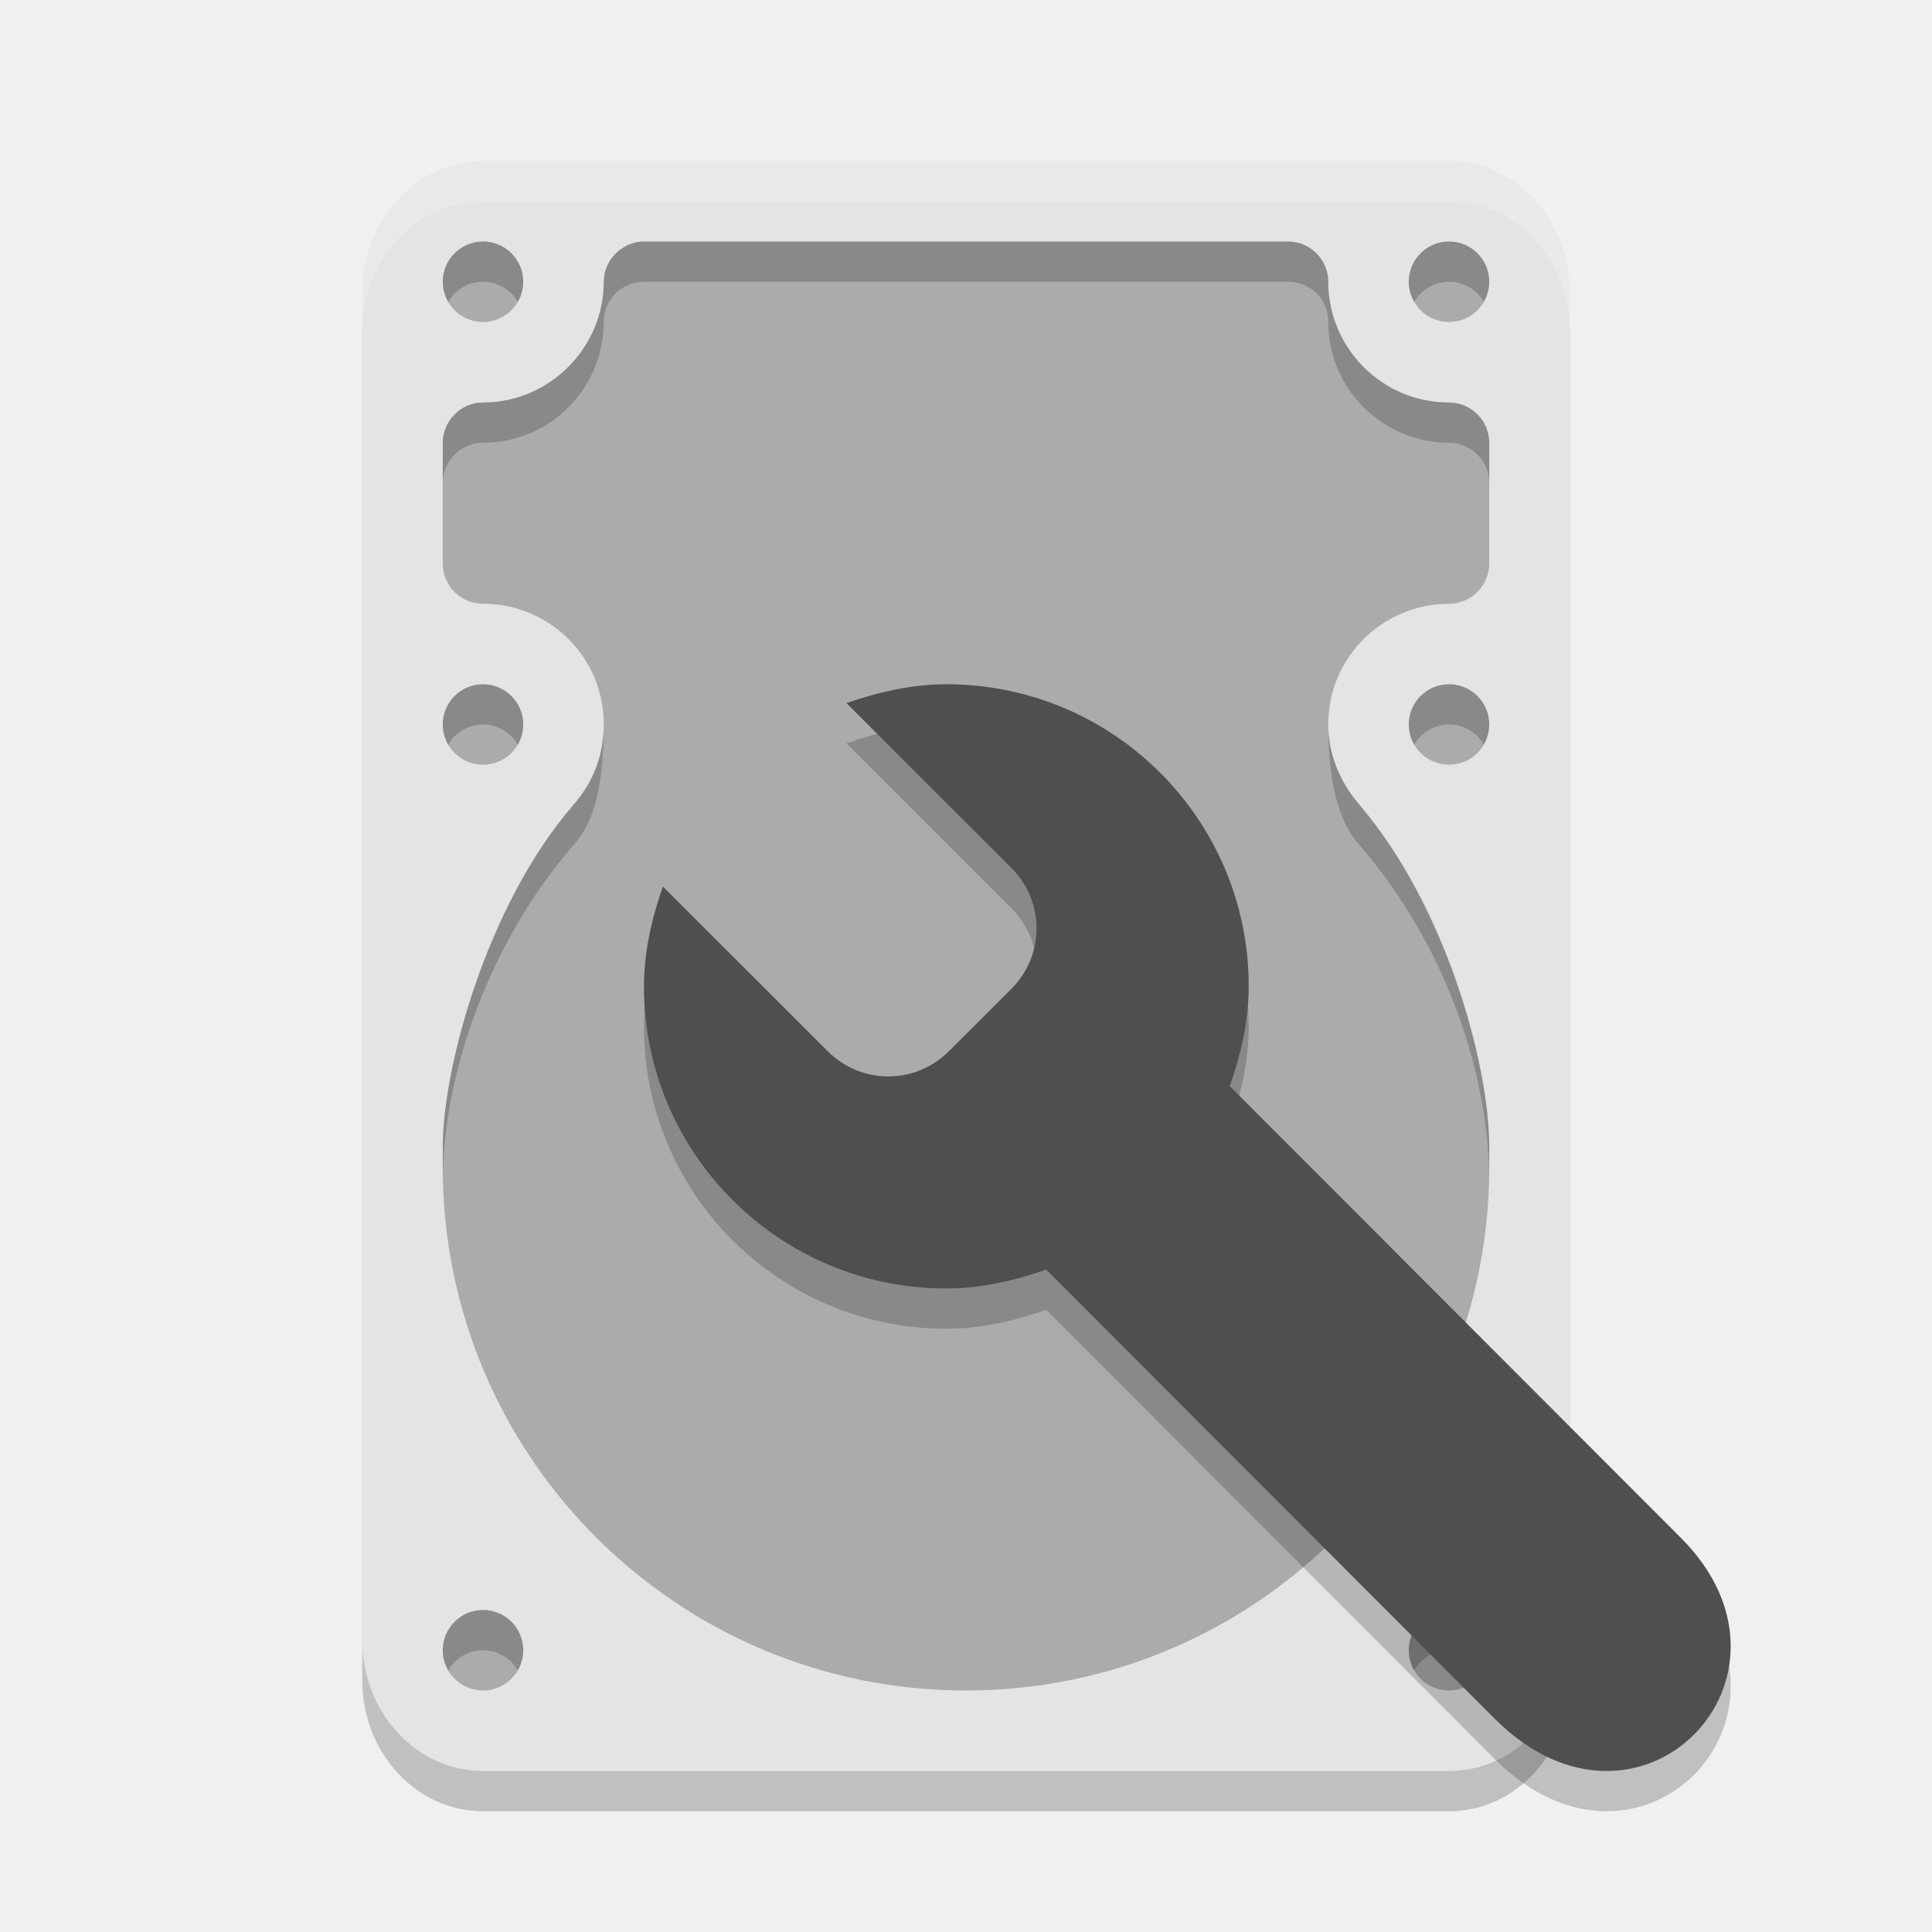
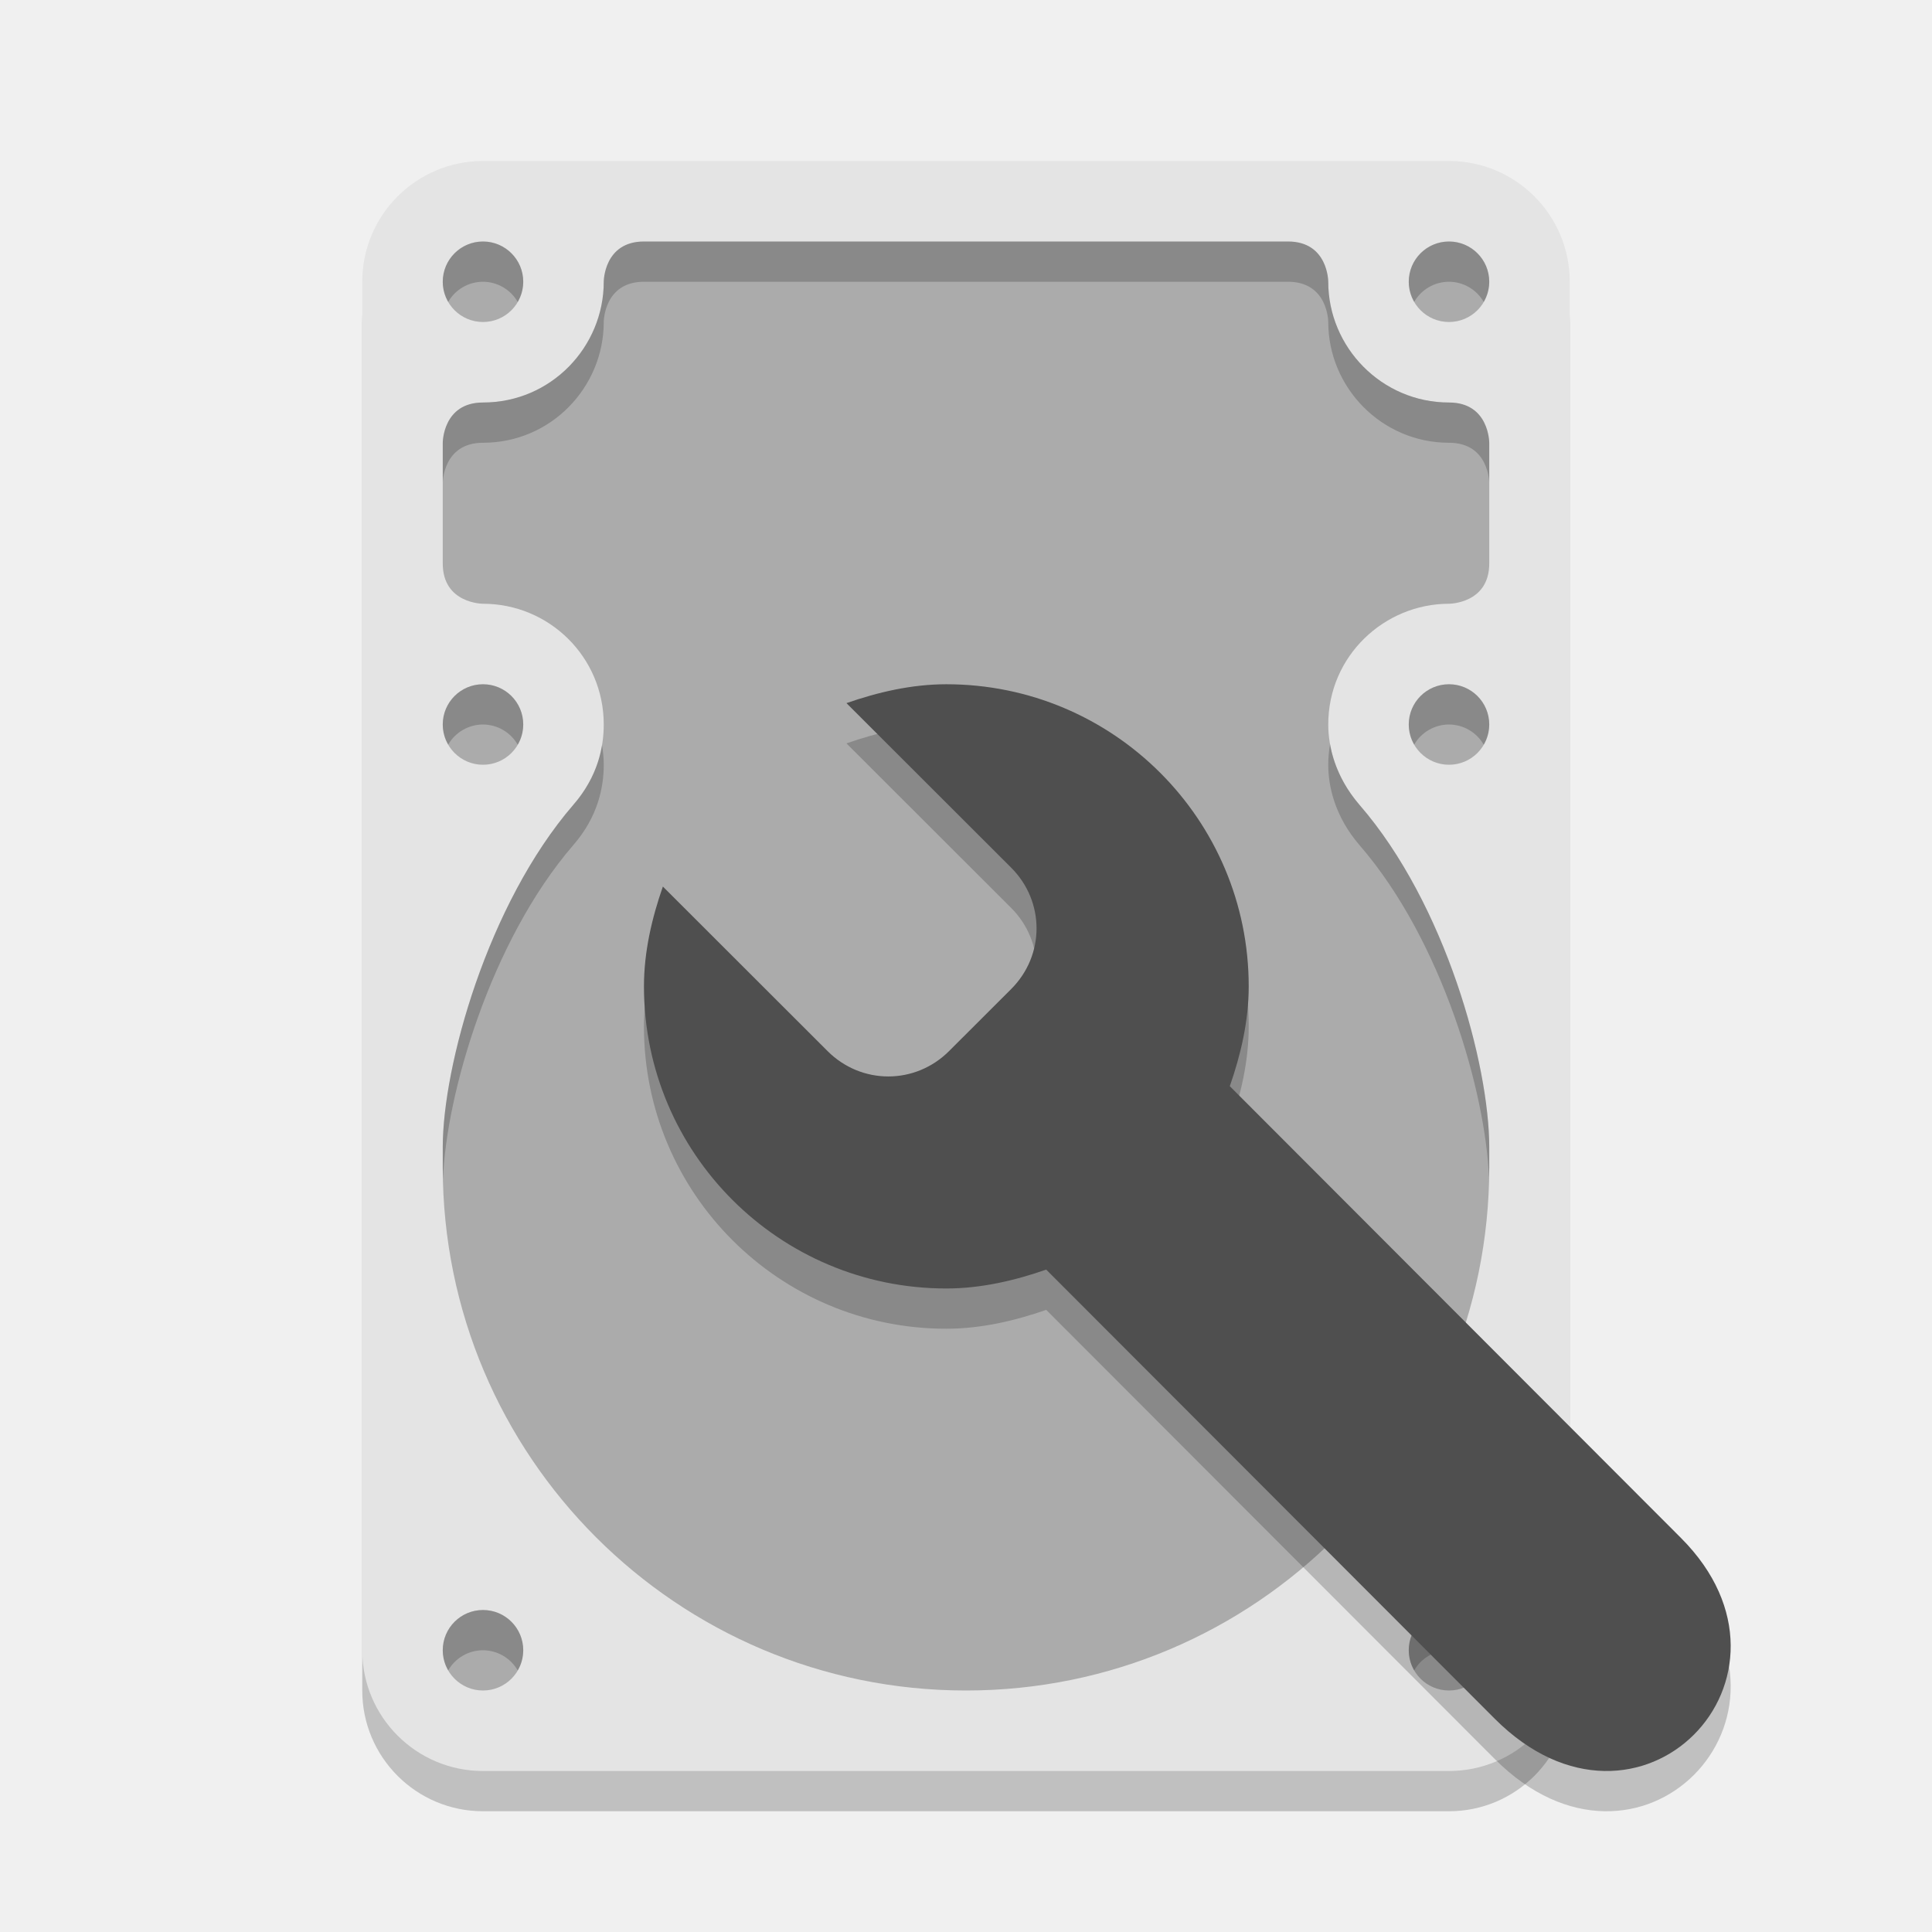
<svg xmlns="http://www.w3.org/2000/svg" width="48" height="48" version="1.1">
-   <rect x="9" y="5" width="30" height="40" rx="3" ry="3.253" style="opacity:.2" />
-   <rect x="9" y="4" width="30" height="40" rx="3" ry="3.253" style="fill:#e4e4e4" />
-   <path d="m12 6c-0.552 0-1 0.448-1 1s0.448 1 1 1 1-0.448 1-1-0.448-1-1-1zm4 0c-0.518 0-1 0.44-1 1 0 1.618-1.312 3-3 3-0.563 0-1 0.478-1 1v3c0 0.549 0.443 1 1 1 1.639 0 3.001 1.315 3 3-3.7e-4 0.554-0.138 1.287-0.756 2-2.139 2.472-3.244 6.492-3.244 8.5v0.5c0 7.18 5.82 13 13 13s13-5.82 13-13v-0.5c0-2.036-1.081-6.028-3.221-8.5-0.624-0.721-0.779-1.47-0.779-2 0-1.713 1.397-3 3-3 0.55 0 1-0.45 1-1v-3c0-0.544-0.454-1-1-1-1.673 0-3-1.367-3-3 0-0.565-0.458-1-1-1zm20 0c-0.552 0-1 0.448-1 1s0.448 1 1 1 1-0.448 1-1-0.448-1-1-1zm-24 11c-0.552 0-1 0.448-1 1s0.448 1 1 1 1-0.448 1-1-0.448-1-1-1zm24 0c-0.552 0-1 0.448-1 1s0.448 1 1 1 1-0.448 1-1-0.448-1-1-1zm-24 23c-0.552 0-1 0.448-1 1s0.448 1 1 1 1-0.448 1-1-0.448-1-1-1zm24 0c-0.552 0-1 0.448-1 1s0.448 1 1 1 1-0.448 1-1-0.448-1-1-1z" style="fill:#ababab" />
-   <path d="m12 6c-0.552 0-1 0.448-1 1 2.41e-4 0.176 0.047 0.348 0.135 0.5 0.178-0.309 0.508-0.5 0.865-0.5 0.357 2.826e-4 0.687 0.191 0.865 0.5 0.088-0.152 0.135-0.324 0.135-0.5 0-0.552-0.448-1-1-1zm4 0c-0.53 0-1 0.451-1 1 0 1.665-1.389 3-3 3-0.563 0-1 0.467-1 1v1c0-0.56 0.454-1 1-1 1.672 0 3-1.36 3-3 0-0.582 0.47-1 1-1h16c0.554 0 1 0.431 1 1 0 1.674 1.367 3 3 3 0.539 0 1 0.437 1 1v-1c0-0.546-0.434-1-1-1-1.654 0-3-1.343-3-3 0-0.538-0.438-1-1-1zm20 0c-0.552 0-1 0.448-1 1 2.41e-4 0.176 0.047 0.348 0.135 0.5 0.178-0.309 0.508-0.5 0.865-0.5 0.357 2.826e-4 0.687 0.191 0.865 0.5 0.088-0.152 0.135-0.324 0.135-0.5 0-0.552-0.448-1-1-1zm-24 11c-0.552 0-1 0.448-1 1 2.41e-4 0.176 0.047 0.348 0.135 0.5 0.178-0.309 0.508-0.5 0.865-0.5 0.357 2.83e-4 0.687 0.191 0.865 0.5 0.088-0.152 0.135-0.324 0.135-0.5 0-0.552-0.448-1-1-1zm24 0c-0.552 0-1 0.448-1 1 2.41e-4 0.176 0.047 0.348 0.135 0.5 0.178-0.309 0.508-0.5 0.865-0.5 0.357 2.83e-4 0.687 0.191 0.865 0.5 0.088-0.152 0.135-0.324 0.135-0.5 0-0.552-0.448-1-1-1zm-21.756 3c-2.139 2.472-3.244 6.519-3.244 8.5v0.85c0-2.626 1.138-5.915 3.244-8.35 0.328-0.379 0.756-1 0.756-3 0 1-0.435 1.629-0.756 2zm18.756-2c0 2 0.503 2.681 0.779 3 2.11 2.438 3.221 5.63 3.221 8.363v-0.863c0-2.161-1.117-5.998-3.221-8.5-0.264-0.314-0.779-1-0.779-2zm-21 22c-0.552 0-1 0.448-1 1 2.41e-4 0.176 0.047 0.348 0.135 0.5 0.178-0.309 0.508-0.5 0.865-0.5 0.357 2.83e-4 0.687 0.191 0.865 0.5 0.088-0.152 0.135-0.324 0.135-0.5 0-0.552-0.448-1-1-1zm24 0c-0.552 0-1 0.448-1 1 2.41e-4 0.176 0.047 0.348 0.135 0.5 0.178-0.309 0.508-0.5 0.865-0.5 0.357 2.83e-4 0.687 0.191 0.865 0.5 0.088-0.152 0.135-0.324 0.135-0.5 0-0.552-0.448-1-1-1z" style="opacity:.2" />
-   <path d="m23.512 18c-0.867 0-1.707 0.199-2.482 0.469l4.092 4.088c0.841 0.84 0.841 2.176 0 3.016l-1.543 1.541c-0.841 0.84-2.178 0.84-3.018 0l-4.092-4.088c-0.27 0.774-0.47 1.614-0.47 2.48 0 4.146 3.363 7.506 7.512 7.506 0.867 0 1.707-0.199 2.482-0.469l11.144 11.159c3.582 3.589 8.072-1.04 4.628-4.49l-11.211-11.226c0.27-0.774 0.47-1.614 0.47-2.48 0-4.146-3.363-7.506-7.512-7.506z" style="opacity:.2" />
-   <path d="m23.512 17c-0.867 0-1.707 0.199-2.482 0.469l4.092 4.088c0.841 0.84 0.841 2.176 0 3.016l-1.543 1.541c-0.841 0.84-2.178 0.84-3.018 0l-4.092-4.088c-0.27 0.774-0.47 1.614-0.47 2.48 0 4.146 3.363 7.506 7.512 7.506 0.867 0 1.707-0.199 2.482-0.469l11.144 11.159c3.582 3.589 8.072-1.04 4.628-4.49l-11.211-11.226c0.27-0.774 0.47-1.614 0.47-2.48 0-4.146-3.363-7.506-7.512-7.506z" style="fill:#4f4f4f" />
-   <path d="m12 4c-1.662 0-3 1.45-3 3.252v1c0-1.802 1.338-3.252 3-3.252h24c1.662 0 3 1.45 3 3.252v-1c0-1.802-1.338-3.252-3-3.252h-24z" style="fill:#ffffff;opacity:.2" />
+   <rect style="opacity:0.2" width="30" height="40" x="9" y="5" rx="3" ry="3" />
+   <rect style="fill:#e4e4e4" width="30" height="40" x="9" y="4" rx="3" ry="3" />
+   <path style="fill:#ababab" d="M 12,6 A 1,1 0 0 0 11,7 1,1 0 0 0 12,8 1,1 0 0 0 13,7 1,1 0 0 0 12,6 Z M 36,6 A 1,1 0 0 0 35,7 1,1 0 0 0 36,8 1,1 0 0 0 37,7 1,1 0 0 0 36,6 Z M 12,17 A 1,1 0 0 0 11,18 1,1 0 0 0 12,19 1,1 0 0 0 13,18 1,1 0 0 0 12,17 Z M 36,17 A 1,1 0 0 0 35,18 1,1 0 0 0 36,19 1,1 0 0 0 37,18 1,1 0 0 0 36,17 Z M 12,40 A 1,1 0 0 0 11,41 1,1 0 0 0 12,42 1,1 0 0 0 13,41 1,1 0 0 0 12,40 Z M 36,40 A 1,1 0 0 0 35,41 1,1 0 0 0 36,42 1,1 0 0 0 37,41 1,1 0 0 0 36,40 Z M 16,6 C 15,6 15,7 15,7 15,8.62 13.69,10 12,10 11,10 11,11 11,11 V 14 C 11,15 12,15 12,15 13.64,15 15,16.32 15,18 15,18.55 14.86,19.29 14.24,20 12.11,22.47 11,26.49 11,28.5 V 29 C 11,36.18 16.82,42 24,42 31.18,42 37,36.18 37,29 V 28.5 C 37,26.46 35.92,22.47 33.78,20 33.16,19.28 33,18.53 33,18 33,16.29 34.4,15 36,15 36,15 37,15 37,14 V 11 C 37,11 37,10 36,10 34.33,10 33,8.63 33,7 33,7 33,6 32,6 Z" />
+   <path style="opacity:0.2" d="M 12 6 A 1 1 0 0 0 11 7 A 1 1 0 0 0 11.135 7.5 A 1 1 0 0 1 12 7 A 1 1 0 0 1 12.863 7.502 A 1 1 0 0 0 13 7 A 1 1 0 0 0 12 6 z M 16 6 C 15 6 15 7 15 7 C 15 8.62 13.69 10 12 10 C 11 10 11 11 11 11 L 11 12 C 11 12 11 11 12 11 C 13.69 11 15 9.62 15 8 C 15 8 15 7 16 7 L 32 7 C 33 7 33 8 33 8 C 33 9.63 34.33 11 36 11 C 37 11 37 12 37 12 L 37 11 C 37 11 37 10 36 10 C 34.33 10 33 8.63 33 7 C 33 7 33 6 32 6 L 16 6 z M 36 6 A 1 1 0 0 0 35 7 A 1 1 0 0 0 35.135 7.5 A 1 1 0 0 1 36 7 A 1 1 0 0 1 36.863 7.502 A 1 1 0 0 0 37 7 A 1 1 0 0 0 36 6 z M 12 17 A 1 1 0 0 0 11 18 A 1 1 0 0 0 11.135 18.5 A 1 1 0 0 1 12 18 A 1 1 0 0 1 12.863 18.502 A 1 1 0 0 0 13 18 A 1 1 0 0 0 12 17 z M 36 17 A 1 1 0 0 0 35 18 A 1 1 0 0 0 35.135 18.5 A 1 1 0 0 1 36 18 A 1 1 0 0 1 36.863 18.502 A 1 1 0 0 0 37 18 A 1 1 0 0 0 36 17 z M 33.045 18.488 C 33.017 18.654 33 18.824 33 19 C 33 19.53 33.159 20.28 33.779 21 C 35.84 23.379 36.916 27.163 36.992 29.262 C 36.994 29.174 37 29.088 37 29 L 37 28.5 C 37 26.46 35.919 22.47 33.779 20 C 33.331 19.48 33.126 18.946 33.045 18.488 z M 14.957 18.512 C 14.88 18.97 14.684 19.492 14.24 20 C 12.11 22.47 11 26.49 11 28.5 L 11 29 C 11 29.095 11.006 29.189 11.008 29.283 C 11.08 27.214 12.182 23.386 14.24 21 C 14.86 20.29 15 19.55 15 19 C 15 18.833 14.983 18.671 14.957 18.512 z M 12 40 A 1 1 0 0 0 11 41 A 1 1 0 0 0 11.135 41.5 A 1 1 0 0 1 12 41 A 1 1 0 0 1 12.863 41.502 A 1 1 0 0 0 13 41 A 1 1 0 0 0 12 40 z M 36 40 A 1 1 0 0 0 35 41 A 1 1 0 0 0 35.135 41.5 A 1 1 0 0 1 36 41 A 1 1 0 0 1 36.863 41.502 A 1 1 0 0 0 37 41 A 1 1 0 0 0 36 40 z" />
+   <path style="opacity:0.2" d="m23.512 18c-0.867 0-1.707 0.199-2.482 0.469l4.092 4.088c0.841 0.84 0.841 2.176 0 3.016l-1.543 1.541c-0.841 0.84-2.178 0.84-3.018 0l-4.092-4.088c-0.27 0.774-0.47 1.614-0.47 2.48 0 4.146 3.363 7.506 7.512 7.506 0.867 0 1.707-0.199 2.482-0.469l11.144 11.159c3.582 3.589 8.072-1.04 4.628-4.49l-11.211-11.226c0.27-0.774 0.47-1.614 0.47-2.48 0-4.146-3.363-7.506-7.512-7.506z" />
+   <path style="fill:#4f4f4f" d="m23.512 17c-0.867 0-1.707 0.199-2.482 0.469l4.092 4.088c0.841 0.84 0.841 2.176 0 3.016l-1.543 1.541c-0.841 0.84-2.178 0.84-3.018 0l-4.092-4.088c-0.27 0.774-0.47 1.614-0.47 2.48 0 4.146 3.363 7.506 7.512 7.506 0.867 0 1.707-0.199 2.482-0.469l11.144 11.159c3.582 3.589 8.072-1.04 4.628-4.49l-11.211-11.226c0.27-0.774 0.47-1.614 0.47-2.48 0-4.146-3.363-7.506-7.512-7.506z" />
</svg>
